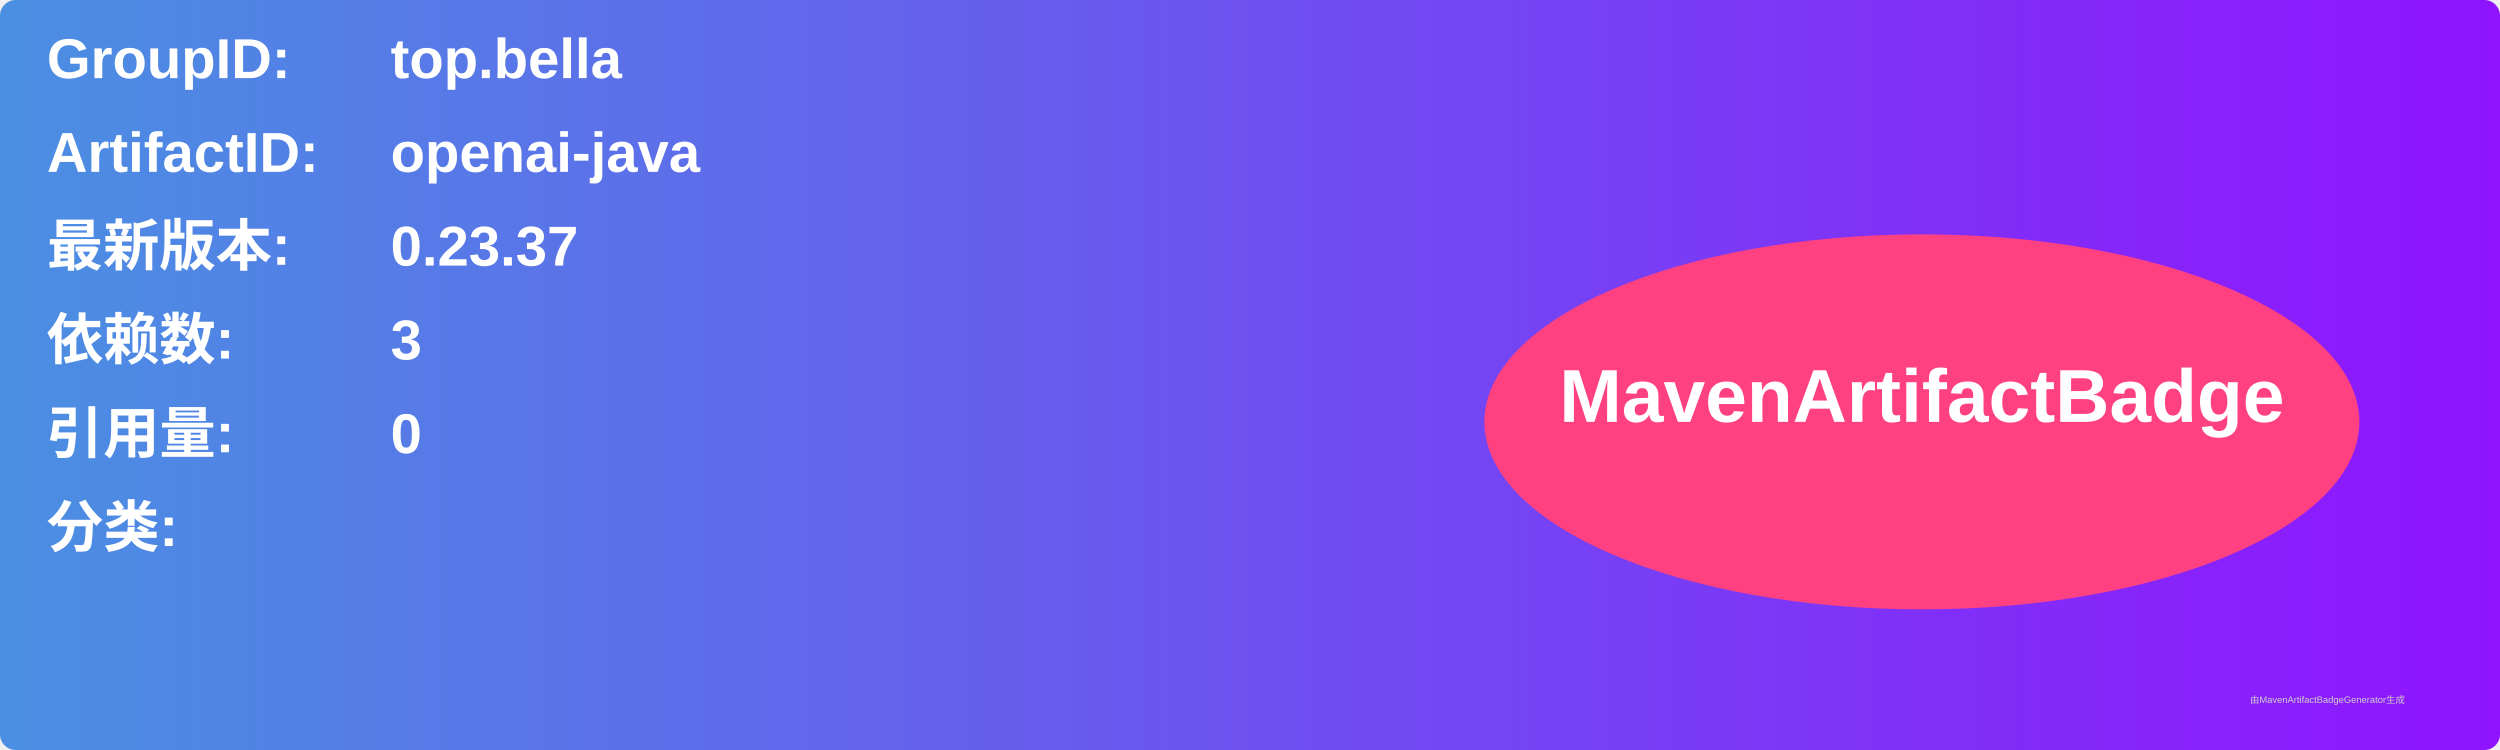
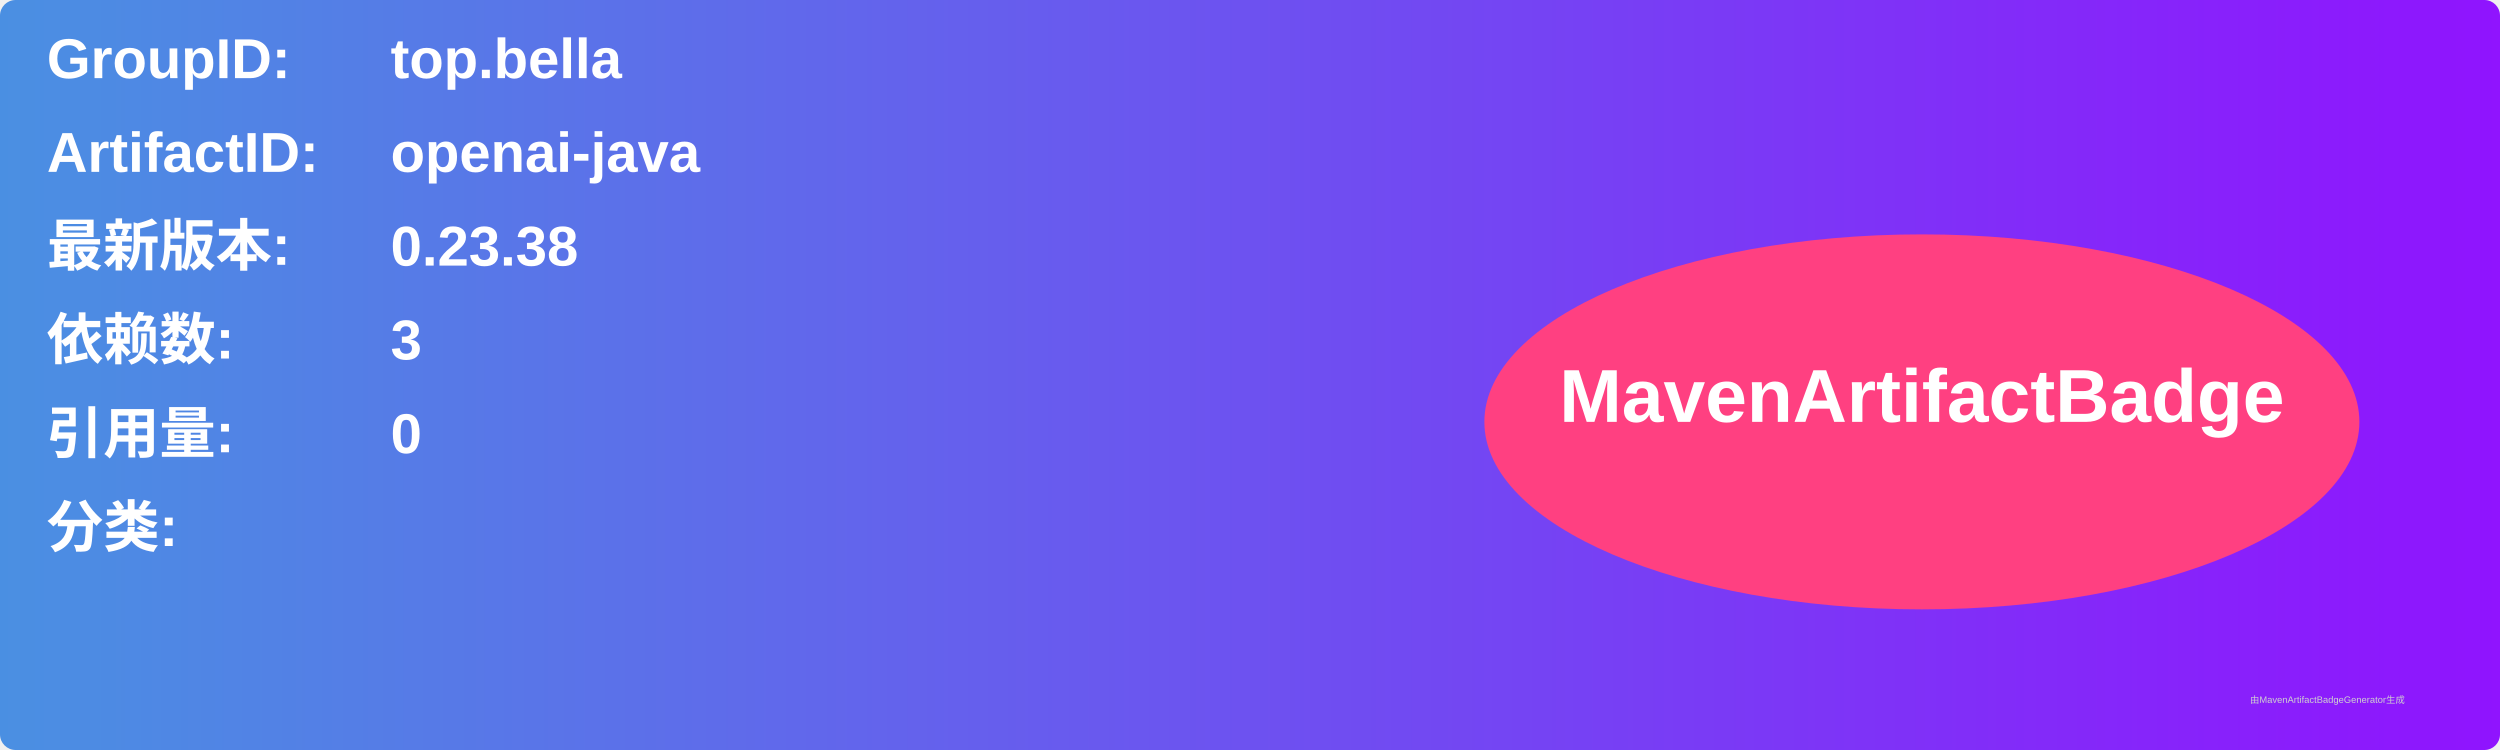
<svg xmlns="http://www.w3.org/2000/svg" width="800" height="240" viewBox="0 0 800 240">
  <linearGradient id="grad" x1="0%" y1="0%" x2="100%" y2="0%">
    <stop offset="0%" stop-color="#4a90e2" />
    <stop offset="100%" stop-color="#9013fe" />
  </linearGradient>
  <rect width="100%" height="100%" rx="5" ry="5" fill="url(#grad)" />
  <g transform="translate(15, 15)">
    <text x="0" y="10" font-family="Arial" font-size="18" fill="white" font-weight="bold" width="260">GroupID:</text>
    <text x="110" y="10" font-family="Arial" font-size="18" fill="white" font-weight="bold" width="460">top.bella</text>
    <text x="0" y="40" font-family="Arial" font-size="18" fill="white" font-weight="bold" width="260">ArtifactID:</text>
    <text x="110" y="40" font-family="Arial" font-size="18" fill="white" font-weight="bold" width="460">openai-java</text>
    <text x="0" y="70" font-family="Arial" font-size="18" fill="white" font-weight="bold">最新版本:</text>
    <text x="110" y="70" font-family="Arial" font-size="18" fill="white" font-weight="bold">
-       <tspan font-weight="bold">0.23.37</tspan>
+       <tspan font-weight="bold">0.23.38</tspan>
    </text>
    <text x="0" y="100" font-family="Arial" font-size="18" fill="white" font-weight="bold">依赖数: </text>
    <text x="110" y="100" font-family="Arial" font-size="18" fill="white">
      <tspan font-weight="bold">3</tspan>
    </text>
    <text x="0" y="130" font-family="Arial" font-size="18" fill="white" font-weight="bold">引用量: </text>
    <text x="110" y="130" font-family="Arial" font-size="18" fill="white">
      <tspan font-weight="bold">0</tspan>
    </text>
    <text x="0" y="160" font-family="Arial" font-size="18" fill="white" font-weight="bold">分类:</text>
    <text x="10" y="190" font-family="Arial" font-size="10" fill="white">
      <tspan font-weight="bold" />
    </text>
    <ellipse cx="600" cy="120" rx="140" ry="60" fill="#ff4081" />
    <text x="600" y="120" text-anchor="middle" font-family="Arial" font-size="24" fill="white" font-weight="bold">MavenArtifactBadge</text>
  </g>
  <text x="720" y="225" font-family="Arial" font-size="3" fill="#d0d0d0">由MavenArtifactBadgeGenerator生成</text>
</svg>
